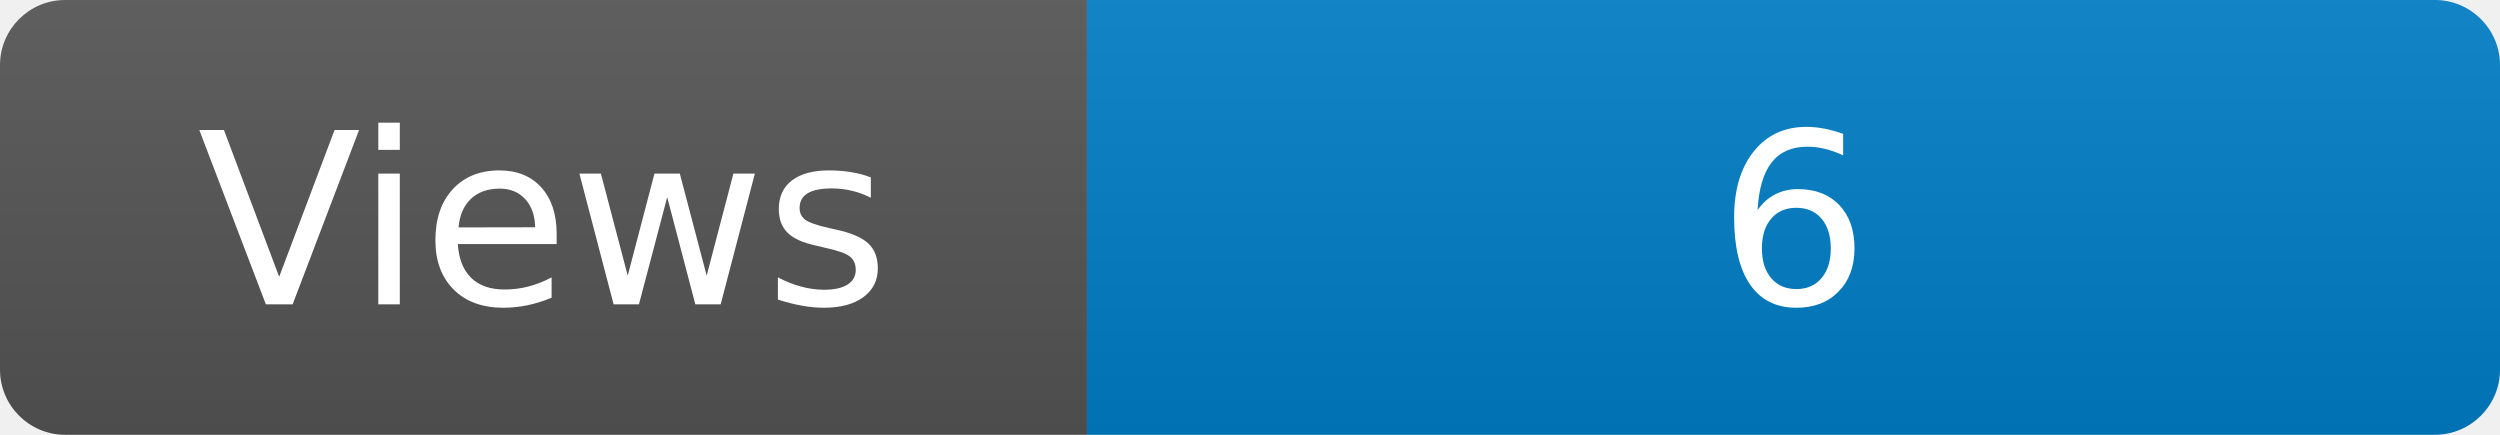
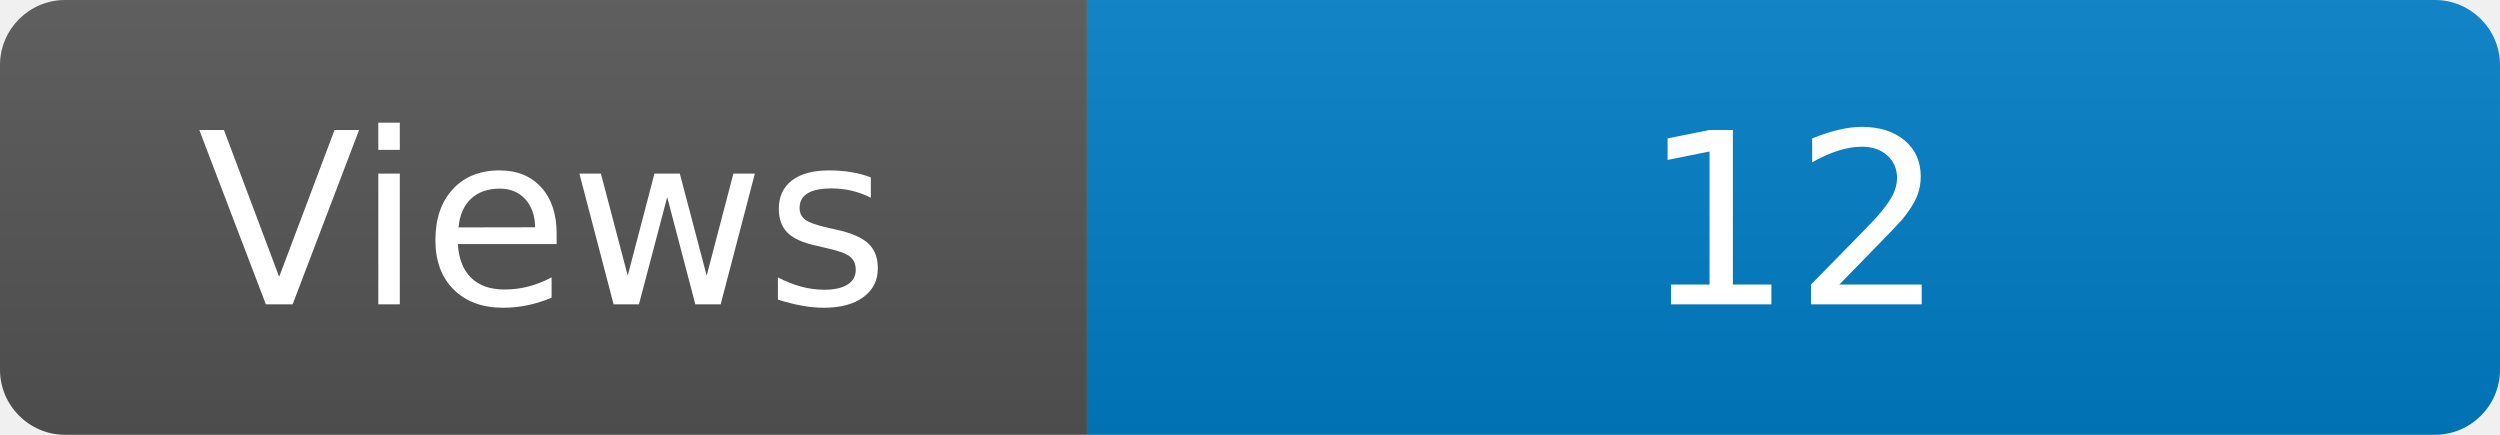
<svg xmlns="http://www.w3.org/2000/svg" width="115" height="20" role="img" aria-label="Maintained?: yes">
  <linearGradient id="s" x2="0" y2="100%">
    <stop offset="0" stop-color="#bbb" stop-opacity=".1" />
    <stop offset="1" stop-opacity=".1" />
  </linearGradient>
  <clipPath id="r">
    <rect width="115" height="20" rx="3" fill="#fff" />
  </clipPath>
  <g clip-path="url(#r)">
    <rect width="50" height="20" fill="#555" />
    <rect x="50" width="160" height="20" fill="#007ec6" />
    <rect width="115" height="20" fill="url(#s)" />
  </g>
  <g fill="#fff" text-anchor="middle" font-family="Verdana,Geneva,DejaVu Sans,sans-serif" font-size="110">
    <text x="250" y="140" transform="scale(.1)" fill="#fff">Views</text>
-     <text x="825" y="140" transform="scale(.1)" fill="#fff">6</text>
+     <text x="825" y="140" transform="scale(.1)" fill="#fff">12</text>
  </g>
</svg>
